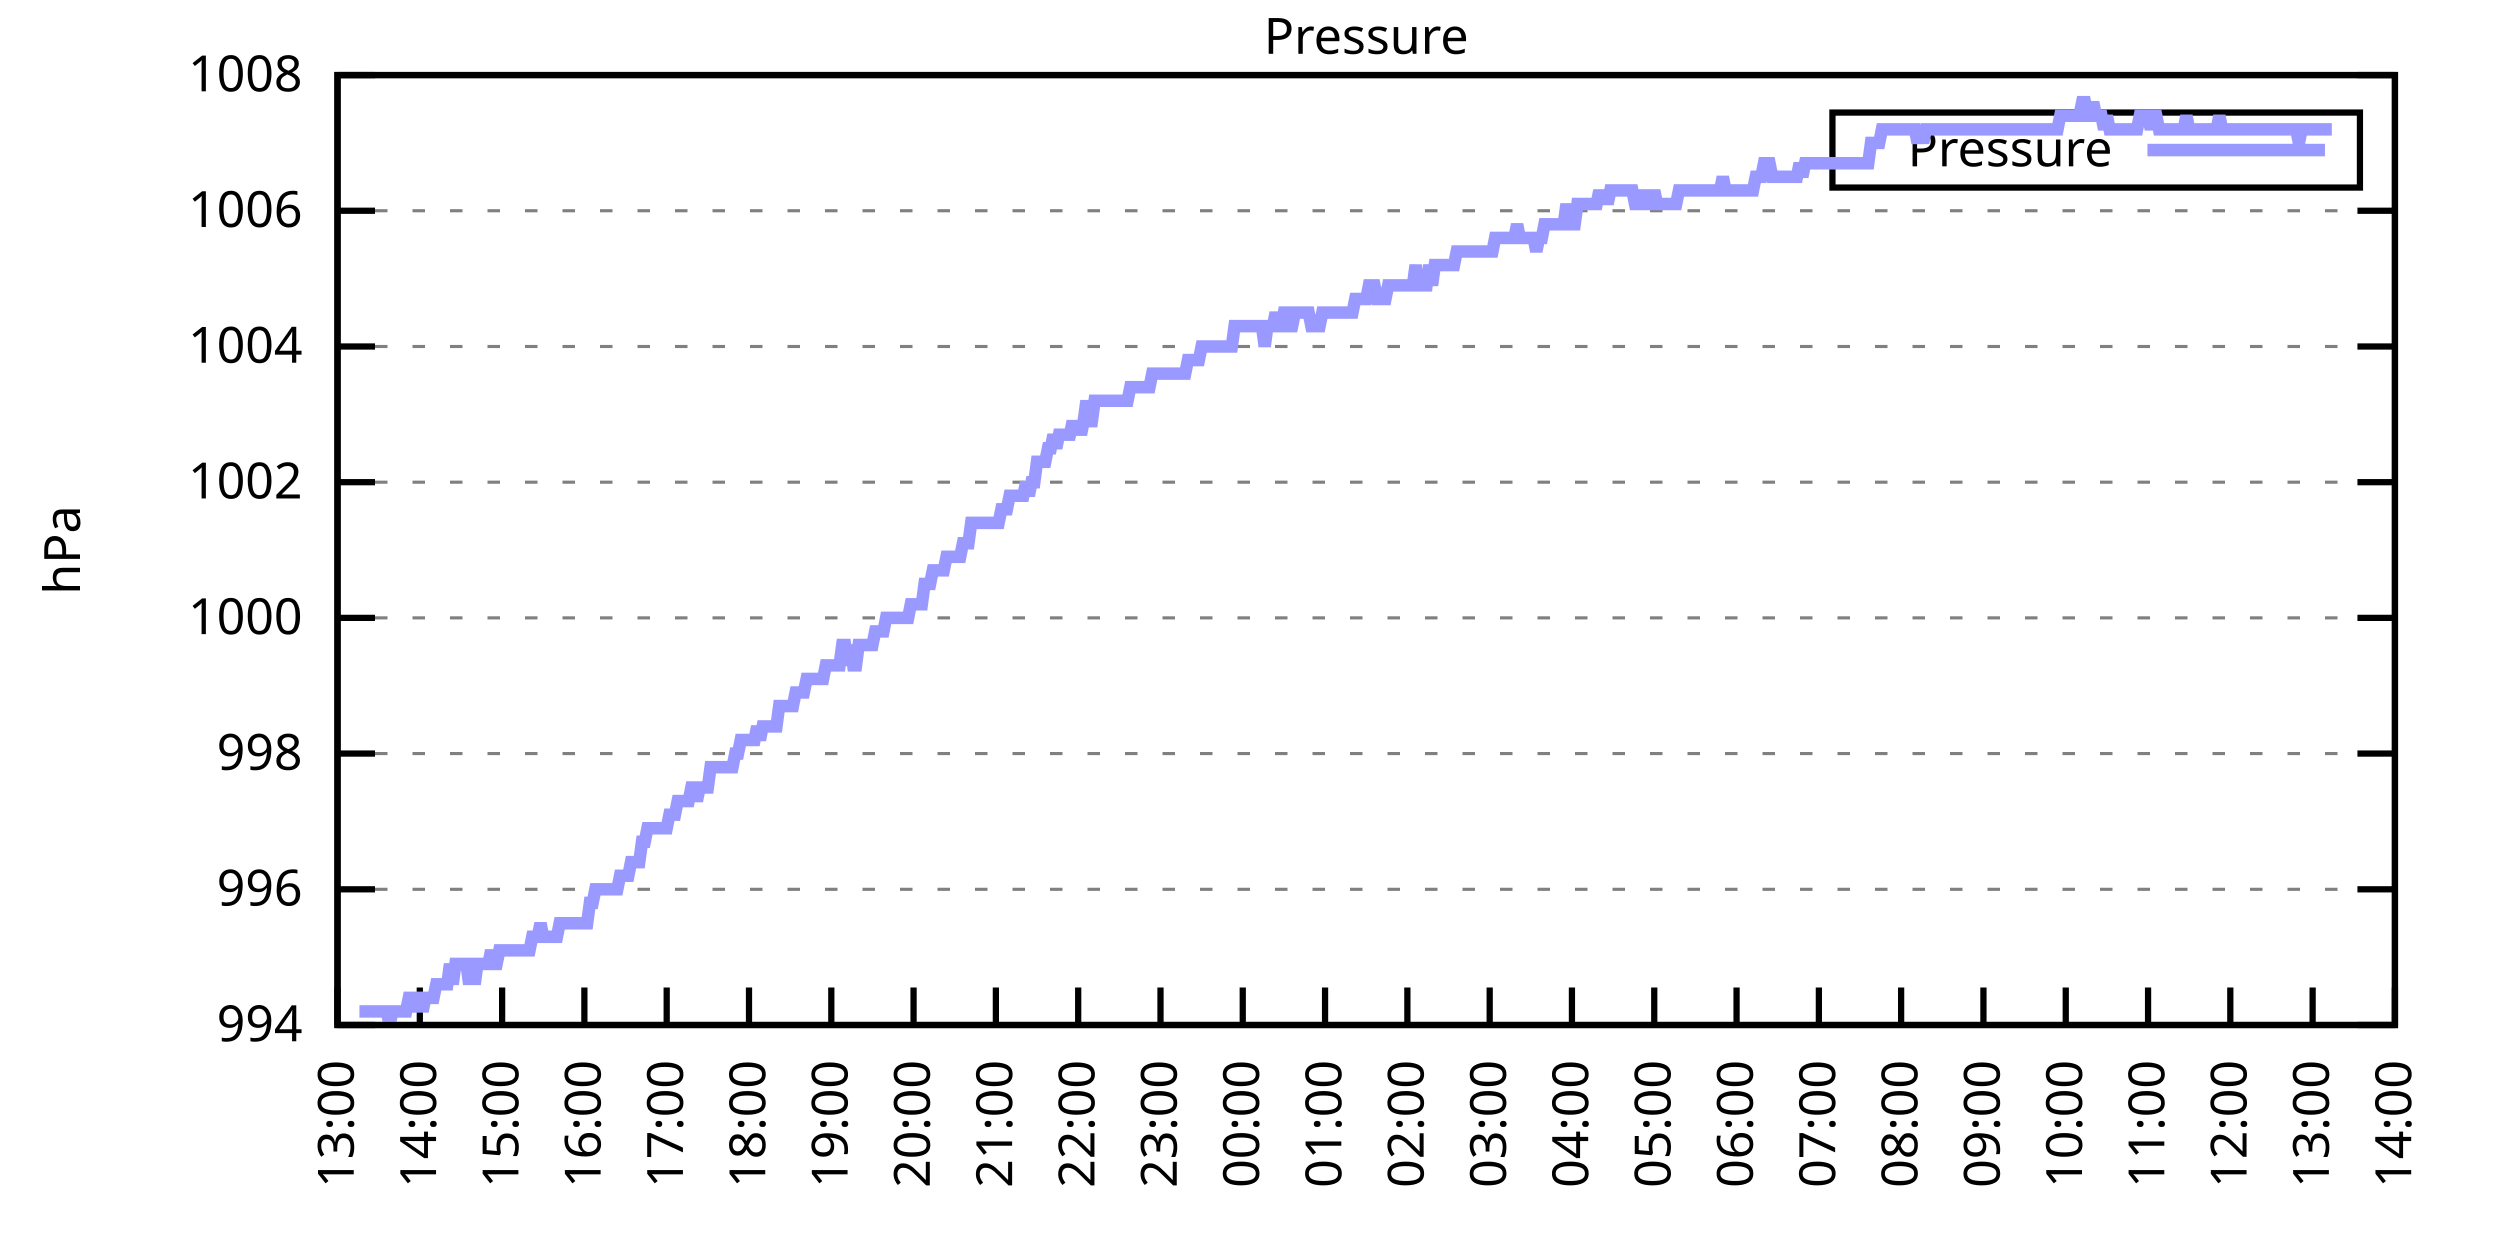
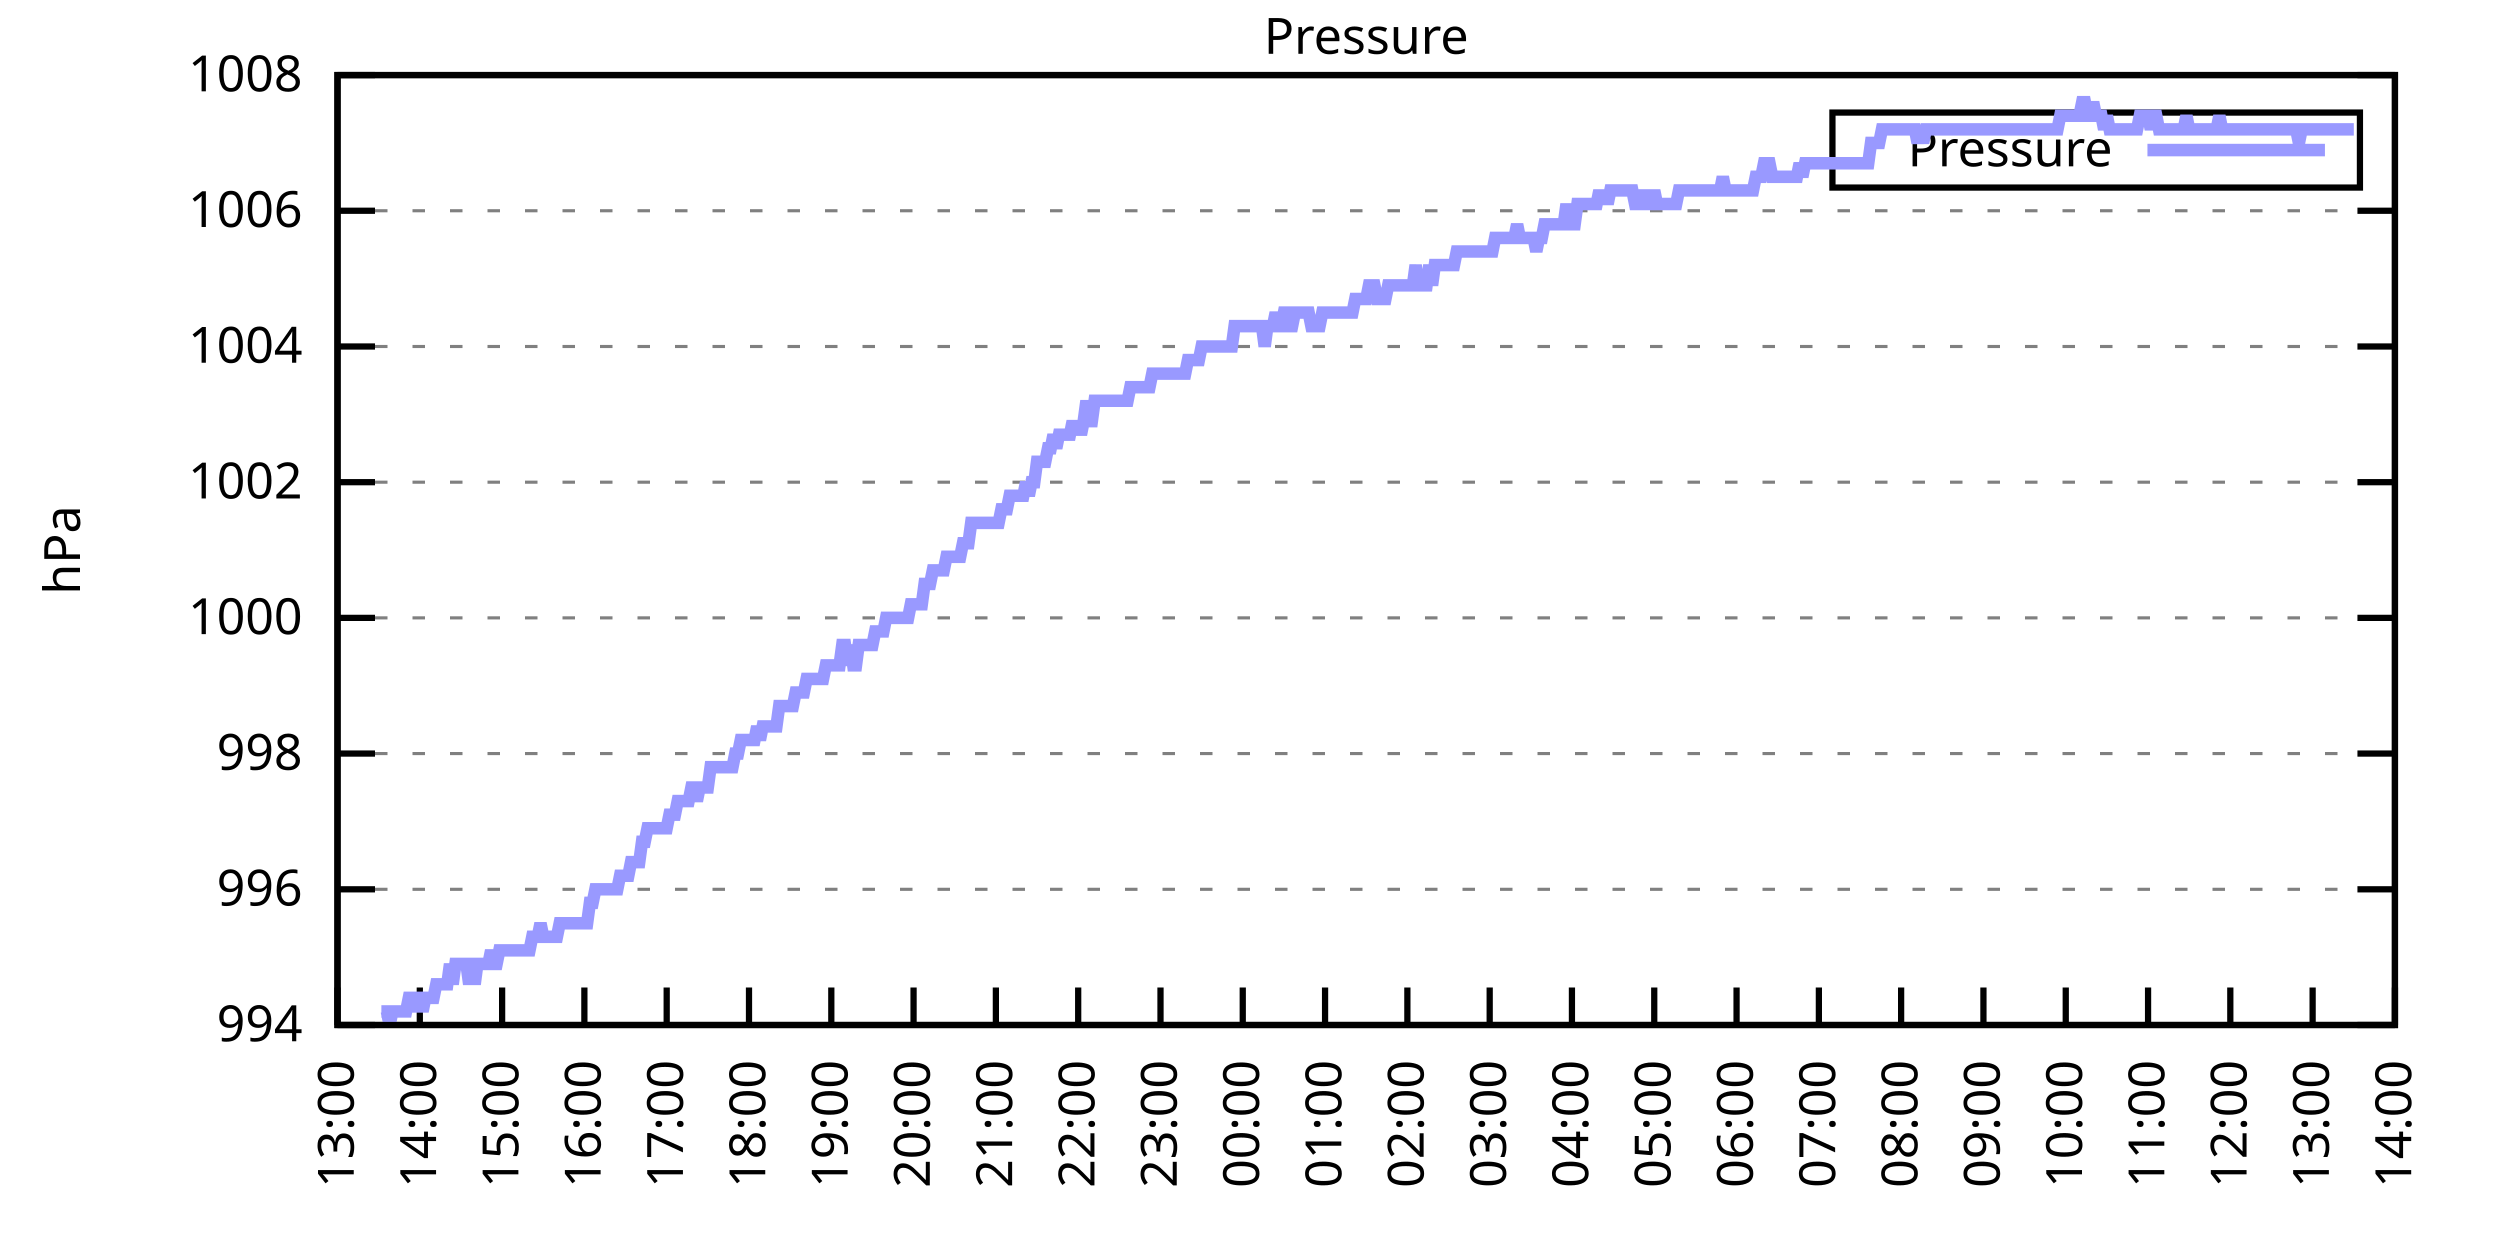
<svg xmlns="http://www.w3.org/2000/svg" xmlns:xlink="http://www.w3.org/1999/xlink" width="400" height="200" viewBox="0 0 400 200">
  <g id="gnuplot_canvas">
    <rect x="0" y="0" width="400" height="200" fill="none" />
    <defs>
      <circle id="gpDot" r="0.5" stroke-width="0.5" stroke="currentColor" />
      <path id="gpPt0" stroke-width="0.333" stroke="currentColor" d="M-1,0 h2 M0,-1 v2" />
      <path id="gpPt1" stroke-width="0.333" stroke="currentColor" d="M-1,-1 L1,1 M1,-1 L-1,1" />
      <path id="gpPt2" stroke-width="0.333" stroke="currentColor" d="M-1,0 L1,0 M0,-1 L0,1 M-1,-1 L1,1 M-1,1 L1,-1" />
      <rect id="gpPt3" stroke-width="0.333" stroke="currentColor" x="-1" y="-1" width="2" height="2" />
      <rect id="gpPt4" stroke-width="0.333" stroke="currentColor" fill="currentColor" x="-1" y="-1" width="2" height="2" />
      <circle id="gpPt5" stroke-width="0.333" stroke="currentColor" cx="0" cy="0" r="1" />
      <use xlink:href="#gpPt5" id="gpPt6" fill="currentColor" stroke="none" />
      <path id="gpPt7" stroke-width="0.333" stroke="currentColor" d="M0,-1.33 L-1.33,0.67 L1.33,0.67 z" />
      <use xlink:href="#gpPt7" id="gpPt8" fill="currentColor" stroke="none" />
      <use xlink:href="#gpPt7" id="gpPt9" stroke="currentColor" transform="rotate(180)" />
      <use xlink:href="#gpPt9" id="gpPt10" fill="currentColor" stroke="none" />
      <use xlink:href="#gpPt3" id="gpPt11" stroke="currentColor" transform="rotate(45)" />
      <use xlink:href="#gpPt11" id="gpPt12" fill="currentColor" stroke="none" />
      <path id="gpPt13" stroke-width="0.333" stroke="currentColor" d="M0,1.330 L1.265,0.411 L0.782,-1.067 L-0.782,-1.076 L-1.265,0.411 z" />
      <use xlink:href="#gpPt13" id="gpPt14" fill="currentColor" stroke="none" />
      <filter id="textbox" filterUnits="objectBoundingBox" x="0" y="0" height="1" width="1">
        <feFlood flood-color="white" flood-opacity="1" result="bgnd" />
        <feComposite in="SourceGraphic" in2="bgnd" operator="atop" />
      </filter>
      <filter id="greybox" filterUnits="objectBoundingBox" x="0" y="0" height="1" width="1">
        <feFlood flood-color="lightgrey" flood-opacity="1" result="grey" />
        <feComposite in="SourceGraphic" in2="grey" operator="atop" />
      </filter>
    </defs>
    <g fill="none" color="white" stroke="currentColor" stroke-width="1.00" stroke-linecap="butt" stroke-linejoin="miter">
</g>
    <g fill="none" color="black" stroke="currentColor" stroke-width="1.00" stroke-linecap="butt" stroke-linejoin="miter">
      <g stroke="none" shape-rendering="crispEdges">
        <polygon fill="rgb(255, 255, 255)" points="54.00,164.00 383.18,164.00 383.18,12.02 54.00,12.02 " />
      </g>
    </g>
    <g fill="none" color="black" stroke="currentColor" stroke-width="1.00" stroke-linecap="butt" stroke-linejoin="miter">
</g>
    <g fill="none" color="black" stroke="black" stroke-width="0.50" stroke-linecap="butt" stroke-linejoin="miter">
</g>
    <g fill="none" color="gray" stroke="currentColor" stroke-width="0.50" stroke-linecap="butt" stroke-linejoin="miter">
      <path stroke="gray" stroke-dasharray="2,4" class="gridline" d="M54.00,164.00 L383.19,164.00  " />
    </g>
    <g fill="none" color="gray" stroke="gray" stroke-width="1.00" stroke-linecap="butt" stroke-linejoin="miter">
</g>
    <g fill="none" color="black" stroke="currentColor" stroke-width="1.00" stroke-linecap="butt" stroke-linejoin="miter">
      <path stroke="black" d="M54.00,164.00 L60.00,164.00 M383.19,164.00 L377.19,164.00  " />
      <g transform="translate(48.40,166.60)" stroke="none" fill="black" font-family="Sans" font-size="8.00" text-anchor="end">
        <text>
          <tspan font-family="Sans"> 994</tspan>
        </text>
      </g>
    </g>
    <g fill="none" color="black" stroke="currentColor" stroke-width="1.00" stroke-linecap="butt" stroke-linejoin="miter">
</g>
    <g fill="none" color="black" stroke="black" stroke-width="0.50" stroke-linecap="butt" stroke-linejoin="miter">
</g>
    <g fill="none" color="gray" stroke="currentColor" stroke-width="0.50" stroke-linecap="butt" stroke-linejoin="miter">
      <path stroke="gray" stroke-dasharray="2,4" class="gridline" d="M54.00,142.29 L383.19,142.29  " />
    </g>
    <g fill="none" color="gray" stroke="gray" stroke-width="1.00" stroke-linecap="butt" stroke-linejoin="miter">
</g>
    <g fill="none" color="black" stroke="currentColor" stroke-width="1.00" stroke-linecap="butt" stroke-linejoin="miter">
      <path stroke="black" d="M54.00,142.29 L60.00,142.29 M383.19,142.29 L377.19,142.29  " />
      <g transform="translate(48.40,144.89)" stroke="none" fill="black" font-family="Sans" font-size="8.00" text-anchor="end">
        <text>
          <tspan font-family="Sans"> 996</tspan>
        </text>
      </g>
    </g>
    <g fill="none" color="black" stroke="currentColor" stroke-width="1.00" stroke-linecap="butt" stroke-linejoin="miter">
</g>
    <g fill="none" color="black" stroke="black" stroke-width="0.50" stroke-linecap="butt" stroke-linejoin="miter">
</g>
    <g fill="none" color="gray" stroke="currentColor" stroke-width="0.50" stroke-linecap="butt" stroke-linejoin="miter">
      <path stroke="gray" stroke-dasharray="2,4" class="gridline" d="M54.00,120.57 L383.19,120.57  " />
    </g>
    <g fill="none" color="gray" stroke="gray" stroke-width="1.00" stroke-linecap="butt" stroke-linejoin="miter">
</g>
    <g fill="none" color="black" stroke="currentColor" stroke-width="1.00" stroke-linecap="butt" stroke-linejoin="miter">
      <path stroke="black" d="M54.00,120.57 L60.00,120.57 M383.19,120.57 L377.19,120.57  " />
      <g transform="translate(48.40,123.17)" stroke="none" fill="black" font-family="Sans" font-size="8.00" text-anchor="end">
        <text>
          <tspan font-family="Sans"> 998</tspan>
        </text>
      </g>
    </g>
    <g fill="none" color="black" stroke="currentColor" stroke-width="1.00" stroke-linecap="butt" stroke-linejoin="miter">
</g>
    <g fill="none" color="black" stroke="black" stroke-width="0.50" stroke-linecap="butt" stroke-linejoin="miter">
</g>
    <g fill="none" color="gray" stroke="currentColor" stroke-width="0.50" stroke-linecap="butt" stroke-linejoin="miter">
      <path stroke="gray" stroke-dasharray="2,4" class="gridline" d="M54.00,98.86 L383.19,98.86  " />
    </g>
    <g fill="none" color="gray" stroke="gray" stroke-width="1.00" stroke-linecap="butt" stroke-linejoin="miter">
</g>
    <g fill="none" color="black" stroke="currentColor" stroke-width="1.00" stroke-linecap="butt" stroke-linejoin="miter">
      <path stroke="black" d="M54.00,98.86 L60.00,98.86 M383.19,98.86 L377.19,98.86  " />
      <g transform="translate(48.40,101.46)" stroke="none" fill="black" font-family="Sans" font-size="8.00" text-anchor="end">
        <text>
          <tspan font-family="Sans"> 1000</tspan>
        </text>
      </g>
    </g>
    <g fill="none" color="black" stroke="currentColor" stroke-width="1.00" stroke-linecap="butt" stroke-linejoin="miter">
</g>
    <g fill="none" color="black" stroke="black" stroke-width="0.50" stroke-linecap="butt" stroke-linejoin="miter">
</g>
    <g fill="none" color="gray" stroke="currentColor" stroke-width="0.50" stroke-linecap="butt" stroke-linejoin="miter">
      <path stroke="gray" stroke-dasharray="2,4" class="gridline" d="M54.00,77.15 L383.19,77.15  " />
    </g>
    <g fill="none" color="gray" stroke="gray" stroke-width="1.00" stroke-linecap="butt" stroke-linejoin="miter">
</g>
    <g fill="none" color="black" stroke="currentColor" stroke-width="1.00" stroke-linecap="butt" stroke-linejoin="miter">
      <path stroke="black" d="M54.00,77.15 L60.00,77.15 M383.19,77.15 L377.19,77.15  " />
      <g transform="translate(48.40,79.75)" stroke="none" fill="black" font-family="Sans" font-size="8.00" text-anchor="end">
        <text>
          <tspan font-family="Sans"> 1002</tspan>
        </text>
      </g>
    </g>
    <g fill="none" color="black" stroke="currentColor" stroke-width="1.00" stroke-linecap="butt" stroke-linejoin="miter">
</g>
    <g fill="none" color="black" stroke="black" stroke-width="0.50" stroke-linecap="butt" stroke-linejoin="miter">
</g>
    <g fill="none" color="gray" stroke="currentColor" stroke-width="0.50" stroke-linecap="butt" stroke-linejoin="miter">
      <path stroke="gray" stroke-dasharray="2,4" class="gridline" d="M54.00,55.44 L383.19,55.44  " />
    </g>
    <g fill="none" color="gray" stroke="gray" stroke-width="1.00" stroke-linecap="butt" stroke-linejoin="miter">
</g>
    <g fill="none" color="black" stroke="currentColor" stroke-width="1.00" stroke-linecap="butt" stroke-linejoin="miter">
      <path stroke="black" d="M54.00,55.44 L60.00,55.44 M383.19,55.44 L377.19,55.44  " />
      <g transform="translate(48.40,58.04)" stroke="none" fill="black" font-family="Sans" font-size="8.00" text-anchor="end">
        <text>
          <tspan font-family="Sans"> 1004</tspan>
        </text>
      </g>
    </g>
    <g fill="none" color="black" stroke="currentColor" stroke-width="1.00" stroke-linecap="butt" stroke-linejoin="miter">
</g>
    <g fill="none" color="black" stroke="black" stroke-width="0.50" stroke-linecap="butt" stroke-linejoin="miter">
</g>
    <g fill="none" color="gray" stroke="currentColor" stroke-width="0.50" stroke-linecap="butt" stroke-linejoin="miter">
      <path stroke="gray" stroke-dasharray="2,4" class="gridline" d="M54.00,33.72 L383.19,33.72  " />
    </g>
    <g fill="none" color="gray" stroke="gray" stroke-width="1.00" stroke-linecap="butt" stroke-linejoin="miter">
</g>
    <g fill="none" color="black" stroke="currentColor" stroke-width="1.00" stroke-linecap="butt" stroke-linejoin="miter">
      <path stroke="black" d="M54.00,33.72 L60.00,33.72 M383.19,33.72 L377.19,33.72  " />
      <g transform="translate(48.40,36.32)" stroke="none" fill="black" font-family="Sans" font-size="8.00" text-anchor="end">
        <text>
          <tspan font-family="Sans"> 1006</tspan>
        </text>
      </g>
    </g>
    <g fill="none" color="black" stroke="currentColor" stroke-width="1.00" stroke-linecap="butt" stroke-linejoin="miter">
</g>
    <g fill="none" color="black" stroke="black" stroke-width="0.50" stroke-linecap="butt" stroke-linejoin="miter">
</g>
    <g fill="none" color="gray" stroke="currentColor" stroke-width="0.50" stroke-linecap="butt" stroke-linejoin="miter">
      <path stroke="gray" stroke-dasharray="2,4" class="gridline" d="M54.00,12.01 L383.19,12.01  " />
    </g>
    <g fill="none" color="gray" stroke="gray" stroke-width="1.00" stroke-linecap="butt" stroke-linejoin="miter">
</g>
    <g fill="none" color="black" stroke="currentColor" stroke-width="1.00" stroke-linecap="butt" stroke-linejoin="miter">
      <path stroke="black" d="M54.00,12.01 L60.00,12.01 M383.19,12.01 L377.19,12.01  " />
      <g transform="translate(48.40,14.61)" stroke="none" fill="black" font-family="Sans" font-size="8.00" text-anchor="end">
        <text>
          <tspan font-family="Sans"> 1008</tspan>
        </text>
      </g>
    </g>
    <g fill="none" color="black" stroke="currentColor" stroke-width="1.00" stroke-linecap="butt" stroke-linejoin="miter">
      <path stroke="black" d="M54.00,164.00 L54.00,158.00  " />
      <g transform="translate(56.60,169.60) rotate(270.00)" stroke="none" fill="black" font-family="Sans" font-size="8.00" text-anchor="end">
        <text>
          <tspan font-family="Sans">13:00</tspan>
        </text>
      </g>
    </g>
    <g fill="none" color="black" stroke="currentColor" stroke-width="1.00" stroke-linecap="butt" stroke-linejoin="miter">
      <path stroke="black" d="M67.17,164.00 L67.17,158.00  " />
      <g transform="translate(69.77,169.60) rotate(270.00)" stroke="none" fill="black" font-family="Sans" font-size="8.00" text-anchor="end">
        <text>
          <tspan font-family="Sans">14:00</tspan>
        </text>
      </g>
    </g>
    <g fill="none" color="black" stroke="currentColor" stroke-width="1.00" stroke-linecap="butt" stroke-linejoin="miter">
      <path stroke="black" d="M80.34,164.00 L80.34,158.00  " />
      <g transform="translate(82.94,169.60) rotate(270.00)" stroke="none" fill="black" font-family="Sans" font-size="8.00" text-anchor="end">
        <text>
          <tspan font-family="Sans">15:00</tspan>
        </text>
      </g>
    </g>
    <g fill="none" color="black" stroke="currentColor" stroke-width="1.00" stroke-linecap="butt" stroke-linejoin="miter">
      <path stroke="black" d="M93.50,164.00 L93.50,158.00  " />
      <g transform="translate(96.10,169.60) rotate(270.00)" stroke="none" fill="black" font-family="Sans" font-size="8.00" text-anchor="end">
        <text>
          <tspan font-family="Sans">16:00</tspan>
        </text>
      </g>
    </g>
    <g fill="none" color="black" stroke="currentColor" stroke-width="1.00" stroke-linecap="butt" stroke-linejoin="miter">
      <path stroke="black" d="M106.67,164.00 L106.67,158.00  " />
      <g transform="translate(109.27,169.60) rotate(270.00)" stroke="none" fill="black" font-family="Sans" font-size="8.00" text-anchor="end">
        <text>
          <tspan font-family="Sans">17:00</tspan>
        </text>
      </g>
    </g>
    <g fill="none" color="black" stroke="currentColor" stroke-width="1.00" stroke-linecap="butt" stroke-linejoin="miter">
      <path stroke="black" d="M119.84,164.00 L119.84,158.00  " />
      <g transform="translate(122.44,169.60) rotate(270.00)" stroke="none" fill="black" font-family="Sans" font-size="8.00" text-anchor="end">
        <text>
          <tspan font-family="Sans">18:00</tspan>
        </text>
      </g>
    </g>
    <g fill="none" color="black" stroke="currentColor" stroke-width="1.00" stroke-linecap="butt" stroke-linejoin="miter">
      <path stroke="black" d="M133.01,164.00 L133.01,158.00  " />
      <g transform="translate(135.61,169.60) rotate(270.00)" stroke="none" fill="black" font-family="Sans" font-size="8.00" text-anchor="end">
        <text>
          <tspan font-family="Sans">19:00</tspan>
        </text>
      </g>
    </g>
    <g fill="none" color="black" stroke="currentColor" stroke-width="1.00" stroke-linecap="butt" stroke-linejoin="miter">
      <path stroke="black" d="M146.17,164.00 L146.17,158.00  " />
      <g transform="translate(148.77,169.60) rotate(270.00)" stroke="none" fill="black" font-family="Sans" font-size="8.00" text-anchor="end">
        <text>
          <tspan font-family="Sans">20:00</tspan>
        </text>
      </g>
    </g>
    <g fill="none" color="black" stroke="currentColor" stroke-width="1.00" stroke-linecap="butt" stroke-linejoin="miter">
      <path stroke="black" d="M159.34,164.00 L159.34,158.00  " />
      <g transform="translate(161.94,169.60) rotate(270.00)" stroke="none" fill="black" font-family="Sans" font-size="8.00" text-anchor="end">
        <text>
          <tspan font-family="Sans">21:00</tspan>
        </text>
      </g>
    </g>
    <g fill="none" color="black" stroke="currentColor" stroke-width="1.00" stroke-linecap="butt" stroke-linejoin="miter">
      <path stroke="black" d="M172.51,164.00 L172.51,158.00  " />
      <g transform="translate(175.11,169.60) rotate(270.00)" stroke="none" fill="black" font-family="Sans" font-size="8.00" text-anchor="end">
        <text>
          <tspan font-family="Sans">22:00</tspan>
        </text>
      </g>
    </g>
    <g fill="none" color="black" stroke="currentColor" stroke-width="1.00" stroke-linecap="butt" stroke-linejoin="miter">
      <path stroke="black" d="M185.68,164.00 L185.68,158.00  " />
      <g transform="translate(188.28,169.60) rotate(270.00)" stroke="none" fill="black" font-family="Sans" font-size="8.00" text-anchor="end">
        <text>
          <tspan font-family="Sans">23:00</tspan>
        </text>
      </g>
    </g>
    <g fill="none" color="black" stroke="currentColor" stroke-width="1.00" stroke-linecap="butt" stroke-linejoin="miter">
      <path stroke="black" d="M198.84,164.00 L198.84,158.00  " />
      <g transform="translate(201.44,169.60) rotate(270.00)" stroke="none" fill="black" font-family="Sans" font-size="8.00" text-anchor="end">
        <text>
          <tspan font-family="Sans">00:00</tspan>
        </text>
      </g>
    </g>
    <g fill="none" color="black" stroke="currentColor" stroke-width="1.00" stroke-linecap="butt" stroke-linejoin="miter">
      <path stroke="black" d="M212.01,164.00 L212.01,158.00  " />
      <g transform="translate(214.61,169.60) rotate(270.00)" stroke="none" fill="black" font-family="Sans" font-size="8.00" text-anchor="end">
        <text>
          <tspan font-family="Sans">01:00</tspan>
        </text>
      </g>
    </g>
    <g fill="none" color="black" stroke="currentColor" stroke-width="1.00" stroke-linecap="butt" stroke-linejoin="miter">
      <path stroke="black" d="M225.18,164.00 L225.18,158.00  " />
      <g transform="translate(227.78,169.60) rotate(270.00)" stroke="none" fill="black" font-family="Sans" font-size="8.00" text-anchor="end">
        <text>
          <tspan font-family="Sans">02:00</tspan>
        </text>
      </g>
    </g>
    <g fill="none" color="black" stroke="currentColor" stroke-width="1.00" stroke-linecap="butt" stroke-linejoin="miter">
      <path stroke="black" d="M238.35,164.00 L238.35,158.00  " />
      <g transform="translate(240.95,169.60) rotate(270.00)" stroke="none" fill="black" font-family="Sans" font-size="8.00" text-anchor="end">
        <text>
          <tspan font-family="Sans">03:00</tspan>
        </text>
      </g>
    </g>
    <g fill="none" color="black" stroke="currentColor" stroke-width="1.00" stroke-linecap="butt" stroke-linejoin="miter">
      <path stroke="black" d="M251.51,164.00 L251.51,158.00  " />
      <g transform="translate(254.11,169.60) rotate(270.00)" stroke="none" fill="black" font-family="Sans" font-size="8.00" text-anchor="end">
        <text>
          <tspan font-family="Sans">04:00</tspan>
        </text>
      </g>
    </g>
    <g fill="none" color="black" stroke="currentColor" stroke-width="1.00" stroke-linecap="butt" stroke-linejoin="miter">
      <path stroke="black" d="M264.68,164.00 L264.68,158.00  " />
      <g transform="translate(267.28,169.60) rotate(270.00)" stroke="none" fill="black" font-family="Sans" font-size="8.00" text-anchor="end">
        <text>
          <tspan font-family="Sans">05:00</tspan>
        </text>
      </g>
    </g>
    <g fill="none" color="black" stroke="currentColor" stroke-width="1.00" stroke-linecap="butt" stroke-linejoin="miter">
      <path stroke="black" d="M277.85,164.00 L277.85,158.00  " />
      <g transform="translate(280.45,169.60) rotate(270.00)" stroke="none" fill="black" font-family="Sans" font-size="8.00" text-anchor="end">
        <text>
          <tspan font-family="Sans">06:00</tspan>
        </text>
      </g>
    </g>
    <g fill="none" color="black" stroke="currentColor" stroke-width="1.00" stroke-linecap="butt" stroke-linejoin="miter">
      <path stroke="black" d="M291.02,164.00 L291.02,158.00  " />
      <g transform="translate(293.62,169.60) rotate(270.00)" stroke="none" fill="black" font-family="Sans" font-size="8.00" text-anchor="end">
        <text>
          <tspan font-family="Sans">07:00</tspan>
        </text>
      </g>
    </g>
    <g fill="none" color="black" stroke="currentColor" stroke-width="1.00" stroke-linecap="butt" stroke-linejoin="miter">
      <path stroke="black" d="M304.18,164.00 L304.18,158.00  " />
      <g transform="translate(306.78,169.60) rotate(270.00)" stroke="none" fill="black" font-family="Sans" font-size="8.00" text-anchor="end">
        <text>
          <tspan font-family="Sans">08:00</tspan>
        </text>
      </g>
    </g>
    <g fill="none" color="black" stroke="currentColor" stroke-width="1.00" stroke-linecap="butt" stroke-linejoin="miter">
      <path stroke="black" d="M317.35,164.00 L317.35,158.00  " />
      <g transform="translate(319.95,169.60) rotate(270.00)" stroke="none" fill="black" font-family="Sans" font-size="8.00" text-anchor="end">
        <text>
          <tspan font-family="Sans">09:00</tspan>
        </text>
      </g>
    </g>
    <g fill="none" color="black" stroke="currentColor" stroke-width="1.00" stroke-linecap="butt" stroke-linejoin="miter">
      <path stroke="black" d="M330.52,164.00 L330.52,158.00  " />
      <g transform="translate(333.12,169.60) rotate(270.00)" stroke="none" fill="black" font-family="Sans" font-size="8.00" text-anchor="end">
        <text>
          <tspan font-family="Sans">10:00</tspan>
        </text>
      </g>
    </g>
    <g fill="none" color="black" stroke="currentColor" stroke-width="1.00" stroke-linecap="butt" stroke-linejoin="miter">
      <path stroke="black" d="M343.69,164.00 L343.69,158.00  " />
      <g transform="translate(346.29,169.60) rotate(270.00)" stroke="none" fill="black" font-family="Sans" font-size="8.00" text-anchor="end">
        <text>
          <tspan font-family="Sans">11:00</tspan>
        </text>
      </g>
    </g>
    <g fill="none" color="black" stroke="currentColor" stroke-width="1.00" stroke-linecap="butt" stroke-linejoin="miter">
      <path stroke="black" d="M356.85,164.00 L356.85,158.00  " />
      <g transform="translate(359.45,169.60) rotate(270.00)" stroke="none" fill="black" font-family="Sans" font-size="8.00" text-anchor="end">
        <text>
          <tspan font-family="Sans">12:00</tspan>
        </text>
      </g>
    </g>
    <g fill="none" color="black" stroke="currentColor" stroke-width="1.00" stroke-linecap="butt" stroke-linejoin="miter">
      <path stroke="black" d="M370.02,164.00 L370.02,158.00  " />
      <g transform="translate(372.62,169.60) rotate(270.00)" stroke="none" fill="black" font-family="Sans" font-size="8.00" text-anchor="end">
        <text>
          <tspan font-family="Sans">13:00</tspan>
        </text>
      </g>
    </g>
    <g fill="none" color="black" stroke="currentColor" stroke-width="1.00" stroke-linecap="butt" stroke-linejoin="miter">
      <path stroke="black" d="M383.19,164.00 L383.19,158.00  " />
      <g transform="translate(385.79,169.60) rotate(270.00)" stroke="none" fill="black" font-family="Sans" font-size="8.00" text-anchor="end">
        <text>
          <tspan font-family="Sans">14:00</tspan>
        </text>
      </g>
    </g>
    <g fill="none" color="black" stroke="currentColor" stroke-width="1.00" stroke-linecap="butt" stroke-linejoin="miter">
</g>
    <g fill="none" color="black" stroke="currentColor" stroke-width="1.00" stroke-linecap="butt" stroke-linejoin="miter">
      <path stroke="black" d="M54.00,12.01 L54.00,164.00 L383.19,164.00 L383.19,12.01 L54.00,12.01 Z  " />
    </g>
    <g fill="none" color="black" stroke="currentColor" stroke-width="1.00" stroke-linecap="butt" stroke-linejoin="miter">
</g>
    <g fill="none" color="black" stroke="currentColor" stroke-width="1.00" stroke-linecap="butt" stroke-linejoin="miter">
      <path stroke="black" d="M293.19,30.01 L293.19,18.01 L377.59,18.01 L377.59,30.01 L293.19,30.01 Z  " />
    </g>
    <g id="Pressure_plot_1">
      <g fill="none" color="white" stroke="black" stroke-width="2.00" stroke-linecap="butt" stroke-linejoin="miter">
</g>
      <g fill="none" color="black" stroke="currentColor" stroke-width="2.00" stroke-linecap="butt" stroke-linejoin="miter">
        <g transform="translate(337.99,26.61)" stroke="none" fill="black" font-family="Sans" font-size="8.00" text-anchor="end">
          <text>
            <tspan font-family="Sans">Pressure</tspan>
          </text>
        </g>
      </g>
      <g fill="none" color="black" stroke="currentColor" stroke-width="2.00" stroke-linecap="butt" stroke-linejoin="miter">
-         <path stroke="rgb(153, 153, 255)" d="M343.59,24.01 L371.99,24.01 M57.51,161.83 L57.95,161.83 L58.39,161.83 L58.83,161.83 L59.27,161.83 L59.71,161.83   L60.14,161.83 L60.58,161.83 L61.02,161.83 L61.46,161.83 L61.90,161.83 L62.34,164.00 L62.78,161.83 L63.22,161.83   L63.66,161.83 L64.10,161.83 L64.53,161.83 L64.97,161.83 L65.41,159.66 L65.85,159.66 L66.29,161.83 L66.73,159.66   L67.17,159.66 L67.61,161.83 L68.05,159.66 L68.48,159.66 L68.92,159.66 L69.36,159.66 L69.80,157.49 L70.24,157.49   L70.68,157.49 L71.12,157.49 L71.56,157.49 L72.00,154.23 L72.43,157.49 L72.87,154.23 L73.31,154.23 L73.75,154.23   L74.19,154.23 L74.63,154.23 L75.07,157.49 L75.51,154.23 L75.95,157.49 L76.38,154.23 L76.82,154.23 L77.26,154.23   L77.70,154.23 L78.14,154.23 L78.58,152.06 L79.02,154.23 L79.46,154.23 L79.90,152.06 L80.34,152.06 L80.77,152.06   L81.21,152.06 L81.65,152.06 L82.09,152.06 L82.53,152.06 L82.97,152.06 L83.41,152.06 L83.85,152.06 L84.29,152.06   L84.72,152.06 L85.16,149.89 L85.60,149.89 L86.04,149.89 L86.48,147.72 L86.92,149.89 L87.36,149.89 L87.80,149.89   L88.24,149.89 L88.67,149.89 L89.11,149.89 L89.55,147.72 L89.99,147.72 L90.43,147.72 L90.87,147.72 L91.31,147.72   L91.75,147.72 L92.19,147.72 L92.62,147.72 L93.06,147.72 L93.50,147.72 L93.94,147.72 L94.38,144.46 L94.82,144.46   L95.26,142.29 L95.70,142.29 L96.14,142.29 L96.58,142.29 L97.01,142.29 L97.45,142.29 L97.89,142.29 L98.33,142.29   L98.77,142.29 L99.21,140.12 L99.65,140.12 L100.09,140.12 L100.53,140.12 L100.96,137.94 L101.40,137.94 L101.84,137.94   L102.28,137.94 L102.72,134.69 L103.16,134.69 L103.60,132.52 L104.04,132.52 L104.48,132.52 L104.91,132.52 L105.35,132.52   L105.79,132.52 L106.23,132.52 L106.67,132.52 L107.11,130.35 L107.55,130.35 L107.99,130.35 L108.43,128.17 L108.87,128.17   L109.30,128.17 L109.74,128.17 L110.18,128.17 L110.62,126.00 L111.06,126.00 L111.50,128.17 L111.94,126.00 L112.38,126.00   L112.82,126.00 L113.25,126.00 L113.69,122.75 L114.13,122.75 L114.57,122.75 L115.01,122.75 L115.45,122.75 L115.89,122.75   L116.33,122.75 L116.77,122.75 L117.20,122.75 L117.64,120.57 L118.08,120.57 L118.52,118.40 L118.96,118.40 L119.40,118.40   L119.84,118.40 L120.28,118.40 L120.72,118.40 L121.15,116.23 L121.59,118.40 L122.03,116.23 L122.47,116.23 L122.91,116.23   L123.35,116.23 L123.79,116.23 L124.23,116.23 L124.67,112.97 L125.11,112.97 L125.54,112.97 L125.98,112.97 L126.42,112.97   L126.86,112.97 L127.30,110.80 L127.74,110.80 L128.18,110.80 L128.62,110.80 L129.06,108.63 L129.49,108.63 L129.93,108.63   L130.37,108.63 L130.81,108.63 L131.25,108.63 L131.69,108.63 L132.13,106.46 L132.57,106.46 L133.01,106.46 L133.44,106.46   L133.88,106.46 L134.32,106.46 L134.76,103.20 L135.20,103.20 L135.64,106.46 L136.08,103.20 L136.52,106.46 L136.96,106.46   L137.39,103.20 L137.83,103.20 L138.27,103.20 L138.71,103.20 L139.15,103.20 L139.59,103.20 L140.03,101.03 L140.47,101.03   L140.91,101.03 L141.35,101.03 L141.78,98.86 L142.22,98.86 L142.66,98.86 L143.10,98.86 L143.54,98.86 L143.98,98.86   L144.42,98.86 L144.86,98.86 L145.30,98.86 L145.73,96.69 L146.17,96.69 L146.61,96.69 L147.05,96.69 L147.49,96.69   L147.93,93.43 L148.37,93.43 L148.81,93.43 L149.25,91.26 L149.68,91.26 L150.12,91.26 L150.56,91.26 L151.00,91.26   L151.44,89.09 L151.88,89.09 L152.32,89.09 L152.76,89.09 L153.20,89.09 L153.63,89.09 L154.07,86.92 L154.51,86.92   L154.95,86.92 L155.39,83.66 L155.83,83.66 L156.27,83.66 L156.71,83.66 L157.15,83.66 L157.59,83.66 L158.02,83.66   L158.46,83.66 L158.90,83.66 L159.34,83.66 L159.78,83.66 L160.22,81.49 L160.66,81.49 L161.10,81.49 L161.54,79.32   L161.97,79.32 L162.41,79.32 L162.85,79.32 L163.29,79.32 L163.73,79.32 L164.17,77.15 L164.61,79.32 L165.05,77.15   L165.49,77.15 L165.92,73.89 L166.36,73.89 L166.80,73.89 L167.24,73.89 L167.68,71.72 L168.12,71.72 L168.56,69.55   L169.00,71.72 L169.44,69.55 L169.87,69.55 L170.31,69.55 L170.75,69.55 L171.19,69.55 L171.63,67.38 L172.07,69.55   L172.51,67.38 L172.95,69.55 L173.39,67.38 L173.83,64.12 L174.26,67.38 L174.70,67.38 L175.14,64.12 L175.58,64.12   L176.02,64.12 L176.46,64.12 L176.90,64.12 L177.34,64.12 L177.78,64.12 L178.21,64.12 L178.65,64.12 L179.09,64.12   L179.53,64.12 L179.97,64.12 L180.41,64.12 L180.85,61.95 L181.29,61.95 L181.73,61.95 L182.16,61.95 L182.60,61.95   L183.04,61.95 L183.48,61.95 L183.92,61.95 L184.36,59.78 L184.80,59.78 L185.24,59.78 L185.68,59.78 L186.11,59.78   L186.55,59.78 L186.99,59.78 L187.43,59.78 L187.87,59.78 L188.31,59.78 L188.75,59.78 L189.19,59.78 L189.63,59.78   L190.07,57.61 L190.50,57.61 L190.94,57.61 L191.38,57.61 L191.82,57.61 L192.26,55.44 L192.70,55.44 L193.14,55.44   L193.58,55.44 L194.02,55.44 L194.45,55.44 L194.89,55.44 L195.33,55.44 L195.77,55.44 L196.21,55.44 L196.65,55.44   L197.09,55.44 L197.53,52.18 L197.97,52.18 L198.40,52.18 L198.84,52.18 L199.28,52.18 L199.72,52.18 L200.16,52.18   L200.60,52.18 L201.04,52.18 L201.48,52.18 L201.92,52.18 L202.35,55.44 L202.79,52.18 L203.23,52.18 L203.67,52.18   L204.11,50.01 L204.55,52.18 L204.99,52.18 L205.43,50.01 L205.87,50.01 L206.31,52.18 L206.74,52.18 L207.18,50.01   L207.62,50.01 L208.06,50.01 L208.50,50.01 L208.94,50.01 L209.38,50.01 L209.82,52.18 L210.26,52.18 L210.69,52.18   L211.13,52.18 L211.57,50.01 L212.01,50.01 L212.45,50.01 L212.89,50.01 L213.33,50.01 L213.77,50.01 L214.21,50.01   L214.64,50.01 L215.08,50.01 L215.52,50.01 L215.96,50.01 L216.40,50.01 L216.84,47.84 L217.28,47.84 L217.72,47.84   L218.16,47.84 L218.60,47.84 L219.03,45.66 L219.47,45.66 L219.91,45.66 L220.35,47.84 L220.79,47.84 L221.23,47.84   L221.67,47.84 L222.11,45.66 L222.55,45.66 L222.98,45.66 L223.42,45.66 L223.86,45.66 L224.30,45.66 L224.74,45.66   L225.18,45.66 L225.62,45.66 L226.06,45.66 L226.50,42.41 L226.93,45.66 L227.37,45.66 L227.81,45.66 L228.25,45.66   L228.69,42.41 L229.13,45.66 L229.57,42.41 L230.01,42.41 L230.45,42.41 L230.88,42.41 L231.32,42.41 L231.76,42.41   L232.20,42.41 L232.64,42.41 L233.08,40.24 L233.52,40.24 L233.96,40.24 L234.40,40.24 L234.84,40.24 L235.27,40.24   L235.71,40.24 L236.15,40.24 L236.59,40.24 L237.03,40.24 L237.47,40.24 L237.91,40.24 L238.35,40.24 L238.79,40.24   L239.22,38.07 L239.66,38.07 L240.10,38.07 L240.54,38.07 L240.98,38.07 L241.42,38.07 L241.86,38.07 L242.30,38.07   L242.74,35.89 L243.17,38.07 L243.61,38.07 L244.05,38.07 L244.49,38.07 L244.93,38.07 L245.37,38.07 L245.81,40.24   L246.25,38.07 L246.69,38.07 L247.12,35.89 L247.56,35.89 L248.00,35.89 L248.44,35.89 L248.88,35.89 L249.32,35.89   L249.76,35.89 L250.20,35.89 L250.64,32.64 L251.08,35.89 L251.51,35.89 L251.95,35.89 L252.39,32.64 L252.83,32.64   L253.27,32.64 L253.71,32.64 L254.15,32.64 L254.59,32.64 L255.03,32.64 L255.46,32.64 L255.90,30.47 L256.34,32.64   L256.78,30.47 L257.22,32.64 L257.66,30.47 L258.10,30.47 L258.54,30.47 L258.98,30.47 L259.41,30.47 L259.85,30.47   L260.29,30.47 L260.73,30.47 L261.17,30.47 L261.61,32.64 L262.05,32.64 L262.49,32.64 L262.93,30.47 L263.36,32.64   L263.80,32.64 L264.24,32.64 L264.68,30.47 L265.12,32.64 L265.56,32.64 L266.00,32.64 L266.44,32.64 L266.88,32.64   L267.32,32.64 L267.75,32.64 L268.19,32.64 L268.63,30.47 L269.07,30.47 L269.51,30.47 L269.95,30.47 L270.39,30.47   L270.83,30.47 L271.27,30.47 L271.70,30.47 L272.14,30.47 L272.58,30.47 L273.02,30.47 L273.46,30.47 L273.90,30.47   L274.34,30.47 L274.78,30.47 L275.22,30.47 L275.65,28.29 L276.09,30.47 L276.53,30.47 L276.97,30.47 L277.41,30.47   L277.85,30.47 L278.29,30.47 L278.73,30.47 L279.17,30.47 L279.60,30.47 L280.04,30.47 L280.48,30.47 L280.92,28.29   L281.36,28.29 L281.80,28.29 L282.24,26.12 L282.68,26.12 L283.12,26.12 L283.56,28.29 L283.99,28.29 L284.43,28.29   L284.87,28.29 L285.31,28.29 L285.75,28.29 L286.19,28.29 L286.63,28.29 L287.07,28.29 L287.51,28.29 L287.94,26.12   L288.38,28.29 L288.82,26.12 L289.26,26.12 L289.70,26.12 L290.14,26.12 L290.58,26.12 L291.02,26.12 L291.46,26.12   L291.89,26.12 L292.33,26.12 L292.77,26.12 L293.21,26.12 L293.65,26.12 L294.09,26.12 L294.53,26.12 L294.97,26.12   L295.41,26.12 L295.84,26.12 L296.28,26.12 L296.72,26.12 L297.16,26.12 L297.60,26.12 L298.04,26.12 L298.48,26.12   L298.92,26.12 L299.36,22.87 L299.80,22.87 L300.23,22.87 L300.67,22.87 L301.11,20.70 L301.55,20.70 L301.99,20.70   L302.43,20.70 L302.87,20.70 L303.31,20.70 L303.75,20.70 L304.18,20.70 L304.62,20.70 L305.06,20.70 L305.50,20.70   L305.94,20.70 L306.38,20.70 L306.82,22.87 L307.26,20.70 L307.70,22.87 L308.13,20.70 L308.57,20.70 L309.01,20.70   L309.45,20.70 L309.89,20.70 L310.33,20.70 L310.77,20.70 L311.21,20.70 L311.65,20.70 L312.08,20.70 L312.52,20.70   L312.96,20.70 L313.40,20.70 L313.84,20.70 L314.28,20.70 L314.72,20.70 L315.16,20.70 L315.60,20.70 L316.04,20.70   L316.47,20.70 L316.91,20.70 L317.35,20.70 L317.79,20.70 L318.23,20.70 L318.67,20.70 L319.11,20.70 L319.55,20.70   L319.99,20.70 L320.42,20.70 L320.86,20.70 L321.30,20.70 L321.74,20.70 L322.18,20.70 L322.62,20.70 L323.06,20.70   L323.50,20.70 L323.94,20.70 L324.37,20.70 L324.81,20.70 L325.25,20.70 L325.69,20.70 L326.13,20.70 L326.57,20.70   L327.01,20.70 L327.45,20.70 L327.89,20.70 L328.33,20.70 L328.76,20.70 L329.20,20.70 L329.64,18.52 L330.08,18.52   L330.52,18.52 L330.96,18.52 L331.40,18.52 L331.84,18.52 L332.28,18.52 L332.71,18.52 L333.15,16.35 L333.59,16.35   L334.03,18.52 L334.47,18.52 L334.91,16.35 L335.35,18.52 L335.79,18.52 L336.23,18.52 L336.66,20.70 L337.10,18.52   L337.54,20.70 L337.98,20.70 L338.42,20.70 L338.86,20.70 L339.30,20.70 L339.74,20.70 L340.18,20.70 L340.61,20.70   L341.05,20.70 L341.49,20.70 L341.93,20.70 L342.37,18.52 L342.81,18.52 L343.25,18.52 L343.69,18.52 L344.13,20.70   L344.57,18.52 L345.00,18.52 L345.44,20.70 L345.88,20.70 L346.32,20.70 L346.76,20.70 L347.20,20.70 L347.64,20.70   L348.08,20.70 L348.52,20.70 L348.95,20.70 L349.39,20.70 L349.83,18.52 L350.27,20.70 L350.71,20.70 L351.15,20.70   L351.59,20.70 L352.03,20.70 L352.47,20.70 L352.90,20.70 L353.34,20.70 L353.78,20.70 L354.22,20.70 L354.66,20.70   L355.10,18.52 L355.54,20.70 L355.98,20.70 L356.42,20.70 L356.85,20.70 L357.29,20.70 L357.73,20.70 L358.17,20.70   L358.61,20.70 L359.05,20.70 L359.49,20.70 L359.93,20.70 L360.37,20.70 L360.81,20.70 L361.24,20.70 L361.68,20.70   L362.12,20.70 L362.56,20.70 L363.00,20.70 L363.44,20.70 L363.88,20.70 L364.32,20.70 L364.76,20.70 L365.19,20.70   L365.63,20.70 L366.07,20.70 L366.51,20.70 L366.95,20.70 L367.39,20.70 L367.83,22.87 L368.27,20.70 L368.71,20.70   L369.14,20.70 L369.58,20.70 L370.02,20.70 L370.46,20.70 L370.90,20.70 L371.34,20.70 L371.78,20.70 L372.22,20.70   L372.66,20.70 L373.09,20.70  " />
+         <path stroke="rgb(153, 153, 255)" d="M343.59,24.01 L371.99,24.01 M61.02,161.83 L61.46,161.83 L61.90,161.83 L62.34,164.00 L62.78,161.83 L63.22,161.83   L63.66,161.83 L64.10,161.83 L64.53,161.83 L64.97,161.83 L65.41,159.66 L65.85,159.66 L66.29,161.83 L66.73,159.66   L67.17,159.66 L67.61,161.83 L68.05,159.66 L68.48,159.66 L68.92,159.66 L69.36,159.66 L69.80,157.49 L70.24,157.49   L70.68,157.49 L71.12,157.49 L71.56,157.49 L72.00,154.23 L72.43,157.49 L72.87,154.23 L73.31,154.23 L73.75,154.23   L74.19,154.23 L74.63,154.23 L75.07,157.49 L75.51,154.23 L75.95,157.49 L76.38,154.23 L76.82,154.23 L77.26,154.23   L77.70,154.23 L78.14,154.23 L78.58,152.06 L79.02,154.23 L79.46,154.23 L79.90,152.06 L80.34,152.06 L80.77,152.06   L81.21,152.06 L81.65,152.06 L82.09,152.06 L82.53,152.06 L82.97,152.06 L83.41,152.06 L83.85,152.06 L84.29,152.06   L84.72,152.06 L85.16,149.89 L85.60,149.89 L86.04,149.89 L86.48,147.72 L86.92,149.89 L87.36,149.89 L87.80,149.89   L88.24,149.89 L88.67,149.89 L89.11,149.89 L89.55,147.72 L89.99,147.72 L90.43,147.72 L90.87,147.72 L91.31,147.72   L91.75,147.72 L92.19,147.72 L92.62,147.72 L93.06,147.72 L93.50,147.72 L93.94,147.72 L94.38,144.46 L94.82,144.46   L95.26,142.29 L95.70,142.29 L96.14,142.29 L96.58,142.29 L97.01,142.29 L97.45,142.29 L97.89,142.29 L98.33,142.29   L98.77,142.29 L99.21,140.12 L99.65,140.12 L100.09,140.12 L100.53,140.12 L100.96,137.94 L101.40,137.94 L101.84,137.94   L102.28,137.94 L102.72,134.69 L103.16,134.69 L103.60,132.52 L104.04,132.52 L104.48,132.52 L104.91,132.52 L105.35,132.52   L105.79,132.52 L106.23,132.52 L106.67,132.52 L107.11,130.35 L107.55,130.35 L107.99,130.35 L108.43,128.17 L108.87,128.17   L109.30,128.17 L109.74,128.17 L110.18,128.17 L110.62,126.00 L111.06,126.00 L111.50,128.17 L111.94,126.00 L112.38,126.00   L112.82,126.00 L113.25,126.00 L113.69,122.75 L114.13,122.75 L114.57,122.75 L115.01,122.75 L115.45,122.75 L115.89,122.75   L116.33,122.75 L116.77,122.75 L117.20,122.75 L117.64,120.57 L118.08,120.57 L118.52,118.40 L118.96,118.40 L119.40,118.40   L119.84,118.40 L120.28,118.40 L120.72,118.40 L121.15,116.23 L121.59,118.40 L122.03,116.23 L122.47,116.23 L122.91,116.23   L123.35,116.23 L123.79,116.23 L124.23,116.23 L124.67,112.97 L125.11,112.97 L125.54,112.97 L125.98,112.97 L126.42,112.97   L126.86,112.97 L127.30,110.80 L127.74,110.80 L128.18,110.80 L128.62,110.80 L129.06,108.63 L129.49,108.63 L129.93,108.63   L130.37,108.63 L130.81,108.63 L131.25,108.63 L131.69,108.63 L132.13,106.46 L132.57,106.46 L133.01,106.46 L133.44,106.46   L133.88,106.46 L134.32,106.46 L134.76,103.20 L135.20,103.20 L135.64,106.46 L136.08,103.20 L136.52,106.46 L136.96,106.46   L137.39,103.20 L137.83,103.20 L138.27,103.20 L138.71,103.20 L139.15,103.20 L139.59,103.20 L140.03,101.03 L140.47,101.03   L140.91,101.03 L141.35,101.03 L141.78,98.86 L142.22,98.86 L142.66,98.86 L143.10,98.86 L143.54,98.86 L143.98,98.86   L144.42,98.86 L144.86,98.86 L145.30,98.86 L145.73,96.69 L146.17,96.69 L146.61,96.69 L147.05,96.69 L147.49,96.69   L147.93,93.43 L148.37,93.43 L148.81,93.43 L149.25,91.26 L149.68,91.26 L150.12,91.26 L150.56,91.26 L151.00,91.26   L151.44,89.09 L151.88,89.09 L152.32,89.09 L152.76,89.09 L153.20,89.09 L153.63,89.09 L154.07,86.92 L154.51,86.92   L154.95,86.92 L155.39,83.66 L155.83,83.66 L156.27,83.66 L156.71,83.66 L157.15,83.66 L157.59,83.66 L158.02,83.66   L158.46,83.66 L158.90,83.66 L159.34,83.66 L159.78,83.66 L160.22,81.49 L160.66,81.49 L161.10,81.49 L161.54,79.32   L161.97,79.32 L162.41,79.32 L162.85,79.32 L163.29,79.32 L163.73,79.32 L164.17,77.15 L164.61,79.32 L165.05,77.15   L165.49,77.15 L165.92,73.89 L166.36,73.89 L166.80,73.89 L167.24,73.89 L167.68,71.72 L168.12,71.72 L168.56,69.55   L169.00,71.72 L169.44,69.55 L169.87,69.55 L170.31,69.55 L170.75,69.55 L171.19,69.55 L171.63,67.38 L172.07,69.55   L172.51,67.38 L172.95,69.55 L173.39,67.38 L173.83,64.12 L174.26,67.38 L174.70,67.38 L175.14,64.12 L175.58,64.12   L176.02,64.12 L176.46,64.12 L176.90,64.12 L177.34,64.12 L177.78,64.12 L178.21,64.12 L178.65,64.12 L179.09,64.12   L179.53,64.12 L179.97,64.12 L180.41,64.12 L180.85,61.95 L181.29,61.95 L181.73,61.95 L182.16,61.95 L182.60,61.95   L183.04,61.95 L183.48,61.95 L183.92,61.95 L184.36,59.78 L184.80,59.78 L185.24,59.78 L185.68,59.78 L186.11,59.78   L186.55,59.78 L186.99,59.78 L187.43,59.78 L187.87,59.78 L188.31,59.78 L188.75,59.78 L189.19,59.78 L189.63,59.78   L190.07,57.61 L190.50,57.61 L190.94,57.61 L191.38,57.61 L191.82,57.61 L192.26,55.44 L192.70,55.44 L193.14,55.44   L193.58,55.44 L194.02,55.44 L194.45,55.44 L194.89,55.44 L195.33,55.44 L195.77,55.44 L196.21,55.44 L196.65,55.44   L197.09,55.44 L197.53,52.18 L197.97,52.18 L198.40,52.18 L198.84,52.18 L199.28,52.18 L199.72,52.18 L200.16,52.18   L200.60,52.18 L201.04,52.18 L201.48,52.18 L201.92,52.18 L202.35,55.44 L202.79,52.18 L203.23,52.18 L203.67,52.18   L204.11,50.01 L204.55,52.18 L204.99,52.18 L205.43,50.01 L205.87,50.01 L206.31,52.18 L206.74,52.18 L207.18,50.01   L207.62,50.01 L208.06,50.01 L208.50,50.01 L208.94,50.01 L209.38,50.01 L209.82,52.18 L210.26,52.18 L210.69,52.18   L211.13,52.18 L211.57,50.01 L212.01,50.01 L212.45,50.01 L212.89,50.01 L213.33,50.01 L213.77,50.01 L214.21,50.01   L214.64,50.01 L215.08,50.01 L215.52,50.01 L215.96,50.01 L216.40,50.01 L216.84,47.84 L217.28,47.84 L217.72,47.84   L218.16,47.84 L218.60,47.84 L219.03,45.66 L219.47,45.66 L219.91,45.66 L220.35,47.84 L220.79,47.84 L221.23,47.84   L221.67,47.84 L222.11,45.66 L222.55,45.66 L222.98,45.66 L223.42,45.66 L223.86,45.66 L224.30,45.66 L224.74,45.66   L225.18,45.66 L225.62,45.66 L226.06,45.66 L226.50,42.41 L226.93,45.66 L227.37,45.66 L227.81,45.66 L228.25,45.66   L228.69,42.41 L229.13,45.66 L229.57,42.41 L230.01,42.41 L230.45,42.41 L230.88,42.41 L231.32,42.41 L231.76,42.41   L232.20,42.41 L232.64,42.41 L233.08,40.24 L233.52,40.24 L233.96,40.24 L234.40,40.24 L234.84,40.24 L235.27,40.24   L235.71,40.24 L236.15,40.24 L236.59,40.24 L237.03,40.24 L237.47,40.24 L237.91,40.24 L238.35,40.24 L238.79,40.24   L239.22,38.07 L239.66,38.07 L240.10,38.07 L240.54,38.07 L240.98,38.07 L241.42,38.07 L241.86,38.07 L242.30,38.07   L242.74,35.89 L243.17,38.07 L243.61,38.07 L244.05,38.07 L244.49,38.07 L244.93,38.07 L245.37,38.07 L245.81,40.24   L246.25,38.07 L246.69,38.07 L247.12,35.89 L247.56,35.89 L248.00,35.89 L248.44,35.89 L248.88,35.89 L249.32,35.89   L249.76,35.89 L250.20,35.89 L250.64,32.64 L251.08,35.89 L251.51,35.89 L251.95,35.89 L252.39,32.64 L252.83,32.64   L253.27,32.64 L253.71,32.64 L254.15,32.64 L254.59,32.64 L255.03,32.64 L255.46,32.64 L255.90,30.47 L256.34,32.64   L256.78,30.47 L257.22,32.64 L257.66,30.47 L258.10,30.47 L258.54,30.47 L258.98,30.47 L259.41,30.47 L259.85,30.47   L260.29,30.47 L260.73,30.47 L261.17,30.47 L261.61,32.64 L262.05,32.64 L262.49,32.64 L262.93,30.47 L263.36,32.64   L263.80,32.64 L264.24,32.64 L264.68,30.47 L265.12,32.64 L265.56,32.64 L266.00,32.64 L266.44,32.64 L266.88,32.64   L267.32,32.64 L267.75,32.64 L268.19,32.64 L268.63,30.47 L269.07,30.47 L269.51,30.47 L269.95,30.47 L270.39,30.47   L270.83,30.47 L271.27,30.47 L271.70,30.47 L272.14,30.47 L272.58,30.47 L273.02,30.47 L273.46,30.47 L273.90,30.47   L274.34,30.47 L274.78,30.47 L275.22,30.47 L275.65,28.29 L276.09,30.47 L276.53,30.47 L276.97,30.47 L277.41,30.47   L277.85,30.47 L278.29,30.47 L278.73,30.47 L279.17,30.47 L279.60,30.47 L280.04,30.47 L280.48,30.47 L280.92,28.29   L281.36,28.29 L281.80,28.29 L282.24,26.12 L282.68,26.12 L283.12,26.12 L283.56,28.29 L283.99,28.29 L284.43,28.29   L284.87,28.29 L285.31,28.29 L285.75,28.29 L286.19,28.29 L286.63,28.29 L287.07,28.29 L287.51,28.29 L287.94,26.12   L288.38,28.29 L288.82,26.12 L289.26,26.12 L289.70,26.12 L290.14,26.12 L290.58,26.12 L291.02,26.12 L291.46,26.12   L291.89,26.12 L292.33,26.12 L292.77,26.12 L293.21,26.12 L293.65,26.12 L294.09,26.12 L294.53,26.12 L294.97,26.12   L295.41,26.12 L295.84,26.12 L296.28,26.12 L296.72,26.12 L297.16,26.12 L297.60,26.12 L298.04,26.12 L298.48,26.12   L298.92,26.12 L299.36,22.87 L299.80,22.87 L300.23,22.87 L300.67,22.87 L301.11,20.70 L301.55,20.70 L301.99,20.70   L302.43,20.70 L302.87,20.70 L303.31,20.70 L303.75,20.70 L304.18,20.70 L304.62,20.70 L305.06,20.70 L305.50,20.70   L305.94,20.70 L306.38,20.70 L306.82,22.87 L307.26,20.70 L307.70,22.87 L308.13,20.70 L308.57,20.70 L309.01,20.70   L309.45,20.70 L309.89,20.70 L310.33,20.70 L310.77,20.70 L311.21,20.70 L311.65,20.70 L312.08,20.70 L312.52,20.70   L312.96,20.70 L313.40,20.70 L313.84,20.70 L314.28,20.70 L314.72,20.70 L315.16,20.70 L315.60,20.70 L316.04,20.70   L316.47,20.70 L316.91,20.70 L317.35,20.70 L317.79,20.70 L318.23,20.70 L318.67,20.70 L319.11,20.70 L319.55,20.70   L319.99,20.70 L320.42,20.70 L320.86,20.70 L321.30,20.70 L321.74,20.70 L322.18,20.70 L322.62,20.70 L323.06,20.70   L323.50,20.70 L323.94,20.70 L324.37,20.70 L324.81,20.70 L325.25,20.70 L325.69,20.70 L326.13,20.70 L326.57,20.70   L327.01,20.70 L327.45,20.70 L327.89,20.70 L328.33,20.70 L328.76,20.70 L329.20,20.70 L329.64,18.52 L330.08,18.52   L330.52,18.52 L330.96,18.52 L331.40,18.52 L331.84,18.52 L332.28,18.52 L332.71,18.52 L333.15,16.35 L333.59,16.35   L334.03,18.52 L334.47,18.52 L334.91,16.35 L335.35,18.52 L335.79,18.52 L336.23,18.52 L336.66,20.70 L337.10,18.52   L337.54,20.70 L337.98,20.70 L338.42,20.70 L338.86,20.70 L339.30,20.70 L339.74,20.70 L340.18,20.70 L340.61,20.70   L341.05,20.70 L341.49,20.70 L341.93,20.70 L342.37,18.52 L342.81,18.52 L343.25,18.52 L343.69,18.52 L344.13,20.70   L344.57,18.52 L345.00,18.52 L345.44,20.70 L345.88,20.70 L346.32,20.70 L346.76,20.70 L347.20,20.70 L347.64,20.70   L348.08,20.70 L348.52,20.70 L348.95,20.70 L349.39,20.70 L349.83,18.52 L350.27,20.70 L350.71,20.70 L351.15,20.70   L351.59,20.70 L352.03,20.70 L352.47,20.70 L352.90,20.70 L353.34,20.70 L353.78,20.70 L354.22,20.70 L354.66,20.70   L355.10,18.52 L355.54,20.70 L355.98,20.70 L356.42,20.70 L356.85,20.70 L357.29,20.70 L357.73,20.70 L358.17,20.70   L358.61,20.70 L359.05,20.70 L359.49,20.70 L359.93,20.70 L360.37,20.70 L360.81,20.70 L361.24,20.70 L361.68,20.70   L362.12,20.70 L362.56,20.70 L363.00,20.70 L363.44,20.70 L363.88,20.70 L364.32,20.70 L364.76,20.70 L365.19,20.70   L365.63,20.70 L366.07,20.70 L366.51,20.70 L366.95,20.70 L367.39,20.70 L367.83,22.87 L368.27,20.70 L368.71,20.70   L369.14,20.70 L369.58,20.70 L370.02,20.70 L370.46,20.70 L370.90,20.70 L371.34,20.70 L371.78,20.70 L372.22,20.70   L372.66,20.70 L373.09,20.70 L373.53,20.70 L373.97,20.70 L374.41,20.70 L374.85,20.70 L375.29,20.70 L375.73,20.70   L376.17,20.70 L376.61,20.70  " />
      </g>
    </g>
    <g fill="none" color="black" stroke="currentColor" stroke-width="2.00" stroke-linecap="butt" stroke-linejoin="miter">
</g>
    <g fill="none" color="black" stroke="black" stroke-width="1.00" stroke-linecap="butt" stroke-linejoin="miter">
</g>
    <g fill="none" color="black" stroke="currentColor" stroke-width="1.00" stroke-linecap="butt" stroke-linejoin="miter">
      <path stroke="black" d="M54.00,12.01 L54.00,164.00 L383.19,164.00 L383.19,12.01 L54.00,12.01 Z  " />
      <g transform="translate(12.80,88.01) rotate(270.00)" stroke="none" fill="black" font-family="Sans" font-size="8.00" text-anchor="middle">
        <text>
          <tspan font-family="Sans">hPa</tspan>
        </text>
      </g>
    </g>
    <g fill="none" color="black" stroke="currentColor" stroke-width="1.00" stroke-linecap="butt" stroke-linejoin="miter">
</g>
    <g fill="none" color="black" stroke="currentColor" stroke-width="1.00" stroke-linecap="butt" stroke-linejoin="miter">
      <g transform="translate(218.59,8.61)" stroke="none" fill="black" font-family="Sans" font-size="8.00" text-anchor="middle">
        <text>
          <tspan font-family="Sans">Pressure</tspan>
        </text>
      </g>
    </g>
    <g fill="none" color="black" stroke="currentColor" stroke-width="1.00" stroke-linecap="butt" stroke-linejoin="miter">
</g>
  </g>
</svg>
